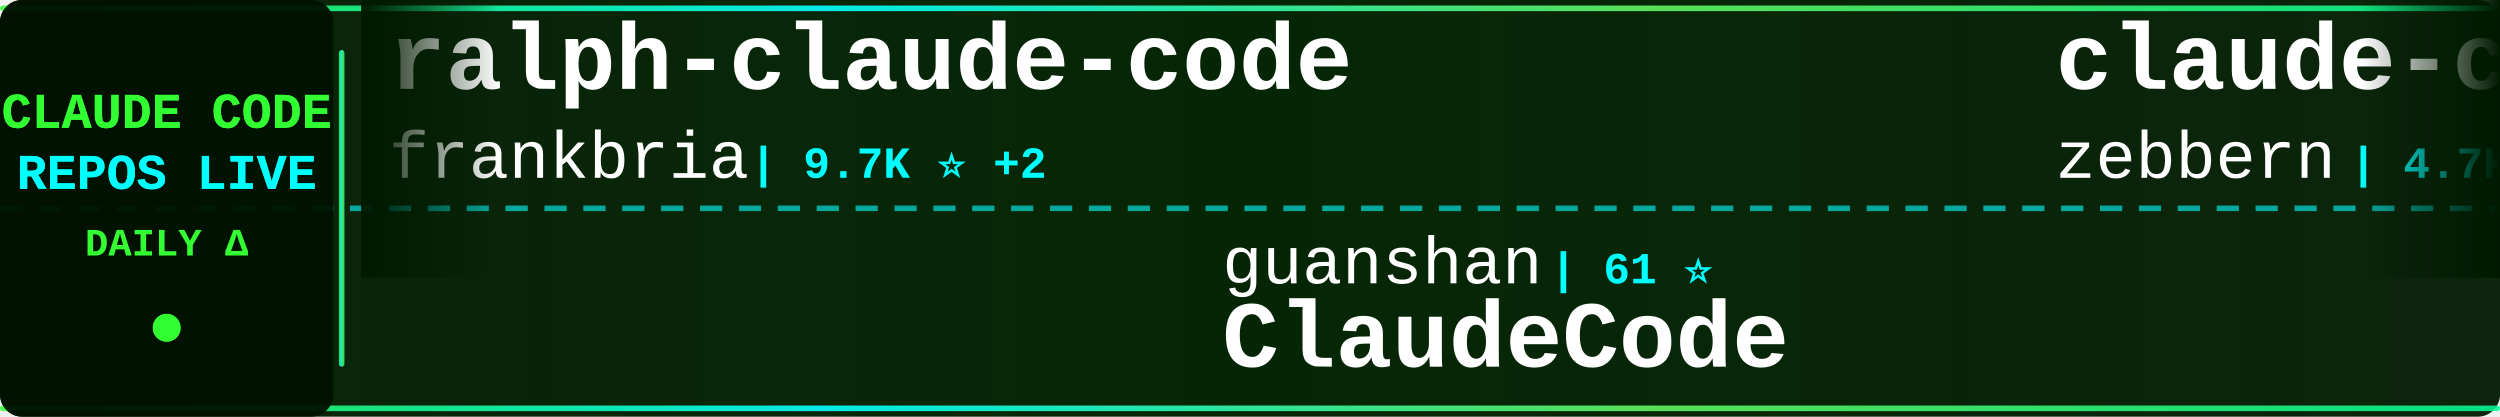
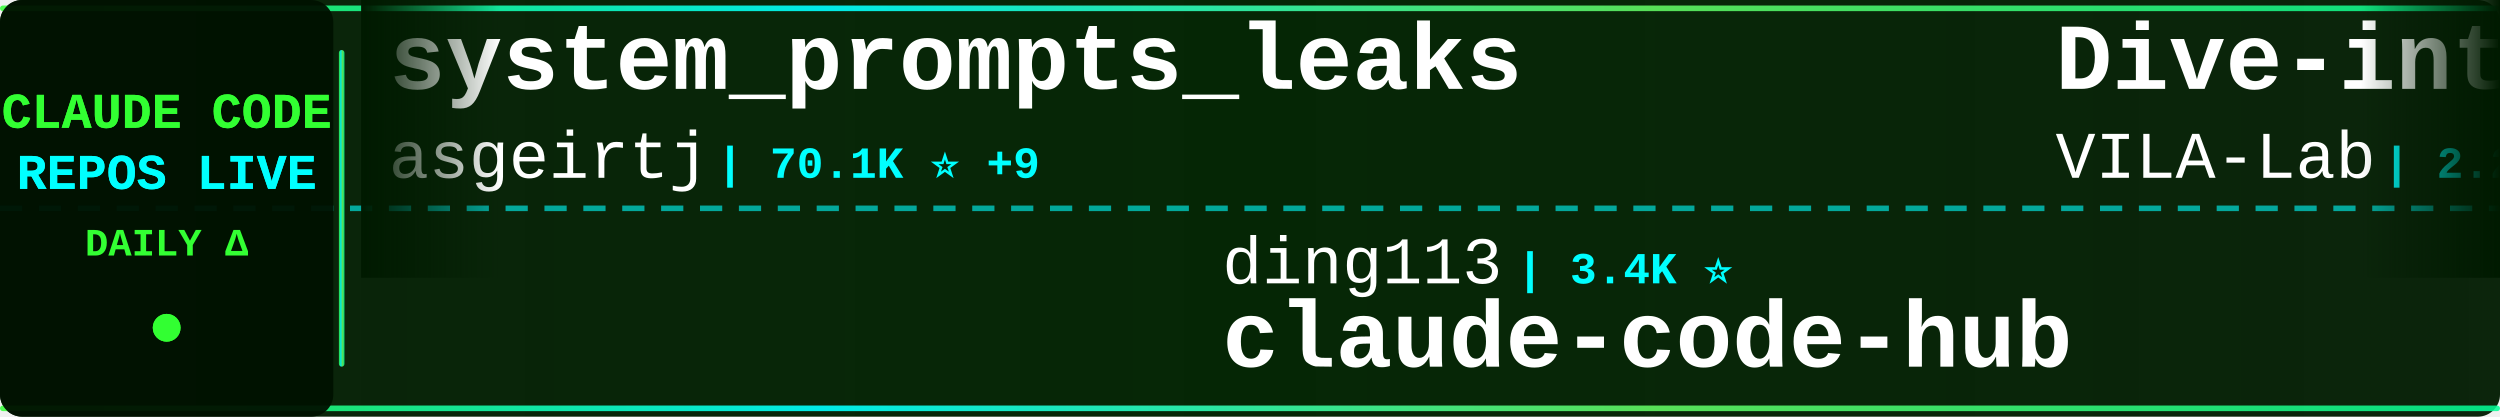
<svg xmlns="http://www.w3.org/2000/svg" width="900" height="150">
  <defs>
    <linearGradient id="tickerBg" x1="0%" y1="0%" x2="100%" y2="0%">
      <stop offset="0%" style="stop-color:#001a00;stop-opacity:0.95" />
      <stop offset="50%" style="stop-color:#002200;stop-opacity:0.98" />
      <stop offset="100%" style="stop-color:#001a00;stop-opacity:0.95" />
    </linearGradient>
    <linearGradient id="borderGrad" x1="0%" y1="0%" x2="100%" y2="0%">
      <stop offset="0%" style="stop-color:#33ff33;stop-opacity:0.85">
        <animate attributeName="stop-opacity" values="0.85;1;0.85" dur="2s" repeatCount="indefinite" />
      </stop>
      <stop offset="33%" style="stop-color:#00ffff;stop-opacity:0.9">
        <animate attributeName="stop-opacity" values="0.9;1;0.9" dur="2.2s" repeatCount="indefinite" />
      </stop>
      <stop offset="66%" style="stop-color:#66ff66;stop-opacity:0.85">
        <animate attributeName="stop-opacity" values="0.85;1;0.85" dur="1.8s" repeatCount="indefinite" />
      </stop>
      <stop offset="100%" style="stop-color:#00ff99;stop-opacity:0.85">
        <animate attributeName="stop-opacity" values="0.85;1;0.85" dur="2s" repeatCount="indefinite" />
      </stop>
    </linearGradient>
    <filter id="textGlow">
      <feGaussianBlur stdDeviation="0.1" result="coloredBlur" />
      <feMerge>
        <feMergeNode in="coloredBlur" />
        <feMergeNode in="SourceGraphic" />
      </feMerge>
    </filter>
    <filter id="metricGlow">
      <feGaussianBlur stdDeviation="0.2" result="coloredBlur" />
      <feMerge>
        <feMergeNode in="coloredBlur" />
        <feMergeNode in="SourceGraphic" />
      </feMerge>
    </filter>
    <linearGradient id="leftFade" x1="0%" y1="0%" x2="100%" y2="0%">
      <stop offset="0%" style="stop-color:#001a00;stop-opacity:1" />
      <stop offset="100%" style="stop-color:#001a00;stop-opacity:0" />
    </linearGradient>
    <linearGradient id="rightFade" x1="0%" y1="0%" x2="100%" y2="0%">
      <stop offset="0%" style="stop-color:#001a00;stop-opacity:0" />
      <stop offset="100%" style="stop-color:#001a00;stop-opacity:1" />
    </linearGradient>
  </defs>
  <rect width="900" height="150" fill="url(#tickerBg)" rx="8" />
  <rect x="0" y="2" width="900" height="2" fill="url(#borderGrad)" rx="1" />
  <rect x="0" y="146" width="900" height="2" fill="url(#borderGrad)" rx="1" />
  <line x1="0" y1="75" x2="900" y2="75" stroke="#00ffff" stroke-width="2" stroke-dasharray="8 6" opacity="0.6" />
  <rect x="0" y="0" width="120" height="150" fill="#001100" opacity="0.95" rx="8" />
  <text x="60" y="46" font-family="'Courier New', monospace" font-size="18" font-weight="bold" fill="#33ff33" text-anchor="middle" filter="url(#textGlow)">
    CLAUDE CODE
  </text>
  <text x="60" y="68" font-family="'Courier New', monospace" font-size="18" font-weight="bold" fill="#00ffff" text-anchor="middle" filter="url(#textGlow)">
    REPOS LIVE
  </text>
  <text x="60" y="92" font-family="'Courier New', monospace" font-size="14" font-weight="bold" fill="#33ff33" text-anchor="middle">
    DAILY Δ
  </text>
  <circle cx="60" cy="118" r="5" fill="#33ff33" filter="url(#metricGlow)">
    <animate attributeName="r" values="4;6;4" dur="1.5s" repeatCount="indefinite" />
    <animate attributeName="opacity" values="0.6;1;0.6" dur="1.5s" repeatCount="indefinite" />
  </circle>
  <rect x="122" y="18" width="2" height="114" fill="url(#borderGrad)" rx="1" />
  <clipPath id="tickerClip">
    <rect x="130" y="0" width="770" height="150" />
  </clipPath>
  <g clip-path="url(#tickerClip)">
    <g id="tickerItems">
      <animateTransform attributeName="transform" attributeType="XML" type="translate" from="0 0" to="-3000 0" dur="54s" repeatCount="indefinite" />
      <g transform="translate(0, 0)">
-         <text x="140" y="32" font-family="'Courier New', monospace" font-size="34" font-weight="bold" fill="#ffffff">ralph-claude-code</text>
-         <text x="140" y="64" font-family="'Courier New', monospace" font-size="24" font-weight="normal" fill="#ffffff" opacity="1.0">frankbria</text>
-         <text x="270" y="64" font-family="'Courier New', monospace" font-size="16" font-weight="bold" fill="#00ffff"> | 9.7K ⭐ +2</text>
+         <text x="140" y="32" font-family="'Courier New', monospace" font-size="34" font-weight="bold" fill="#ffffff">system_prompts_leaks</text>
+         <text x="140" y="64" font-family="'Courier New', monospace" font-size="24" font-weight="normal" fill="#ffffff" opacity="1.0">asgeirtj</text>
+         <text x="258" y="64" font-family="'Courier New', monospace" font-size="16" font-weight="bold" fill="#00ffff"> | 70.1K ⭐ +9</text>
      </g>
      <g transform="translate(300, 0)">
-         <text x="140" y="102" font-family="'Courier New', monospace" font-size="24" font-weight="normal" fill="#ffffff" opacity="1.0">guanshan</text>
-         <text x="258" y="102" font-family="'Courier New', monospace" font-size="16" font-weight="bold" fill="#00ffff"> | 61 ⭐</text>
-         <text x="140" y="132" font-family="'Courier New', monospace" font-size="34" font-weight="bold" fill="#ffffff">ClaudeCode</text>
+         <text x="140" y="102" font-family="'Courier New', monospace" font-size="24" font-weight="normal" fill="#ffffff" opacity="1.0">ding113</text>
+         <text x="246" y="102" font-family="'Courier New', monospace" font-size="16" font-weight="bold" fill="#00ffff"> | 3.4K ⭐</text>
+         <text x="140" y="132" font-family="'Courier New', monospace" font-size="34" font-weight="bold" fill="#ffffff">claude-code-hub</text>
      </g>
      <g transform="translate(600, 0)">
-         <text x="140" y="32" font-family="'Courier New', monospace" font-size="34" font-weight="bold" fill="#ffffff">claude-code-guide</text>
-         <text x="140" y="64" font-family="'Courier New', monospace" font-size="24" font-weight="normal" fill="#ffffff" opacity="1.0">zebbern</text>
-         <text x="246" y="64" font-family="'Courier New', monospace" font-size="16" font-weight="bold" fill="#00ffff"> | 4.7K ⭐</text>
+         <text x="140" y="32" font-family="'Courier New', monospace" font-size="34" font-weight="bold" fill="#ffffff">Dive-into-Claude-Code</text>
+         <text x="140" y="64" font-family="'Courier New', monospace" font-size="24" font-weight="normal" fill="#ffffff" opacity="1.0">VILA-Lab</text>
+         <text x="258" y="64" font-family="'Courier New', monospace" font-size="16" font-weight="bold" fill="#00ffff"> | 2.2K ⭐</text>
      </g>
      <g transform="translate(900, 0)">
-         <text x="140" y="102" font-family="'Courier New', monospace" font-size="24" font-weight="normal" fill="#ffffff" opacity="1.0">777genius</text>
-         <text x="270" y="102" font-family="'Courier New', monospace" font-size="16" font-weight="bold" fill="#00ffff"> | 937 ⭐</text>
-         <text x="140" y="132" font-family="'Courier New', monospace" font-size="34" font-weight="bold" fill="#ffffff">claude-code-source-code</text>
+         <text x="140" y="102" font-family="'Courier New', monospace" font-size="24" font-weight="normal" fill="#ffffff" opacity="1.0">1rgs</text>
+         <text x="210" y="102" font-family="'Courier New', monospace" font-size="16" font-weight="bold" fill="#00ffff"> | 3.8K ⭐</text>
+         <text x="140" y="132" font-family="'Courier New', monospace" font-size="34" font-weight="bold" fill="#ffffff">claude-code-proxy</text>
      </g>
      <g transform="translate(1200, 0)">
-         <text x="140" y="32" font-family="'Courier New', monospace" font-size="34" font-weight="bold" fill="#ffffff">everything-claude-code</text>
-         <text x="140" y="64" font-family="'Courier New', monospace" font-size="24" font-weight="normal" fill="#ffffff" opacity="1.0">WorldFlowAI</text>
-         <text x="294" y="64" font-family="'Courier New', monospace" font-size="16" font-weight="bold" fill="#00ffff"> | 5.3K ⭐ +15</text>
+         <text x="140" y="32" font-family="'Courier New', monospace" font-size="34" font-weight="bold" fill="#ffffff">Claude-Code</text>
+         <text x="140" y="64" font-family="'Courier New', monospace" font-size="24" font-weight="normal" fill="#ffffff" opacity="1.0">KPR111</text>
+         <text x="234" y="64" font-family="'Courier New', monospace" font-size="16" font-weight="bold" fill="#00ffff"> | 18 ⭐</text>
      </g>
      <g transform="translate(1500, 0)">
-         <text x="140" y="102" font-family="'Courier New', monospace" font-size="24" font-weight="normal" fill="#ffffff" opacity="1.0">disler</text>
-         <text x="234" y="102" font-family="'Courier New', monospace" font-size="16" font-weight="bold" fill="#00ffff"> | 3.9K ⭐</text>
-         <text x="140" y="132" font-family="'Courier New', monospace" font-size="34" font-weight="bold" fill="#ffffff">claude-code-hooks-master...</text>
+         <text x="140" y="102" font-family="'Courier New', monospace" font-size="24" font-weight="normal" fill="#ffffff" opacity="1.0">oboard</text>
+         <text x="234" y="102" font-family="'Courier New', monospace" font-size="16" font-weight="bold" fill="#00ffff"> | 3.3K ⭐ -1</text>
+         <text x="140" y="132" font-family="'Courier New', monospace" font-size="34" font-weight="bold" fill="#ffffff">claude-code-rev</text>
      </g>
      <g transform="translate(1800, 0)">
-         <text x="140" y="32" font-family="'Courier New', monospace" font-size="34" font-weight="bold" fill="#ffffff">claude-code-engineering</text>
-         <text x="140" y="64" font-family="'Courier New', monospace" font-size="24" font-weight="normal" fill="#ffffff" opacity="1.0">huangjia2019</text>
-         <text x="306" y="64" font-family="'Courier New', monospace" font-size="16" font-weight="bold" fill="#00ffff"> | 1.1K ⭐</text>
+         <text x="140" y="32" font-family="'Courier New', monospace" font-size="34" font-weight="bold" fill="#ffffff">claude-code-base-action</text>
+         <text x="140" y="64" font-family="'Courier New', monospace" font-size="24" font-weight="normal" fill="#ffffff" opacity="1.0">anthropics</text>
+         <text x="282" y="64" font-family="'Courier New', monospace" font-size="16" font-weight="bold" fill="#00ffff"> | 1.0K ⭐</text>
      </g>
      <g transform="translate(2100, 0)">
-         <text x="140" y="102" font-family="'Courier New', monospace" font-size="24" font-weight="normal" fill="#ffffff" opacity="1.0">Piebald-AI</text>
-         <text x="282" y="102" font-family="'Courier New', monospace" font-size="16" font-weight="bold" fill="#00ffff"> | 13.0K ⭐ +3</text>
-         <text x="140" y="132" font-family="'Courier New', monospace" font-size="34" font-weight="bold" fill="#ffffff">claude-code-system-promp...</text>
+         <text x="140" y="102" font-family="'Courier New', monospace" font-size="24" font-weight="normal" fill="#ffffff" opacity="1.0">FlorianBruniaux</text>
+         <text x="342" y="102" font-family="'Courier New', monospace" font-size="16" font-weight="bold" fill="#00ffff"> | 6.2K ⭐ +1</text>
+         <text x="140" y="132" font-family="'Courier New', monospace" font-size="34" font-weight="bold" fill="#ffffff">claude-code-ultimate-gui...</text>
      </g>
      <g transform="translate(2400, 0)">
-         <text x="140" y="32" font-family="'Courier New', monospace" font-size="34" font-weight="bold" fill="#ffffff">claude-code-telegram</text>
-         <text x="140" y="64" font-family="'Courier New', monospace" font-size="24" font-weight="normal" fill="#ffffff" opacity="1.0">overwirehq</text>
-         <text x="282" y="64" font-family="'Courier New', monospace" font-size="16" font-weight="bold" fill="#00ffff"> | 2.8K ⭐</text>
+         <text x="140" y="32" font-family="'Courier New', monospace" font-size="34" font-weight="bold" fill="#ffffff">claude-code-source-code-...</text>
+         <text x="140" y="64" font-family="'Courier New', monospace" font-size="24" font-weight="normal" fill="#ffffff" opacity="1.0">ghuntley</text>
+         <text x="258" y="64" font-family="'Courier New', monospace" font-size="16" font-weight="bold" fill="#00ffff"> | 990 ⭐</text>
      </g>
      <g transform="translate(2700, 0)">
-         <text x="140" y="102" font-family="'Courier New', monospace" font-size="24" font-weight="normal" fill="#ffffff" opacity="1.0">AICoderTudou</text>
-         <text x="306" y="102" font-family="'Courier New', monospace" font-size="16" font-weight="bold" fill="#00ffff"> | 493 ⭐</text>
-         <text x="140" y="132" font-family="'Courier New', monospace" font-size="34" font-weight="bold" fill="#ffffff">claude-code-tudou</text>
+         <text x="140" y="102" font-family="'Courier New', monospace" font-size="24" font-weight="normal" fill="#ffffff" opacity="1.0">Windy3f3f3f3f</text>
+         <text x="318" y="102" font-family="'Courier New', monospace" font-size="16" font-weight="bold" fill="#00ffff"> | 2.8K ⭐</text>
+         <text x="140" y="132" font-family="'Courier New', monospace" font-size="34" font-weight="bold" fill="#ffffff">claude-code-from-scratch</text>
      </g>
      <g transform="translate(3000, 0)">
-         <text x="140" y="32" font-family="'Courier New', monospace" font-size="34" font-weight="bold" fill="#ffffff">ralph-claude-code</text>
-         <text x="140" y="64" font-family="'Courier New', monospace" font-size="24" font-weight="normal" fill="#ffffff" opacity="1.0">frankbria</text>
-         <text x="270" y="64" font-family="'Courier New', monospace" font-size="16" font-weight="bold" fill="#00ffff"> | 9.7K ⭐ +2</text>
+         <text x="140" y="32" font-family="'Courier New', monospace" font-size="34" font-weight="bold" fill="#ffffff">system_prompts_leaks</text>
+         <text x="140" y="64" font-family="'Courier New', monospace" font-size="24" font-weight="normal" fill="#ffffff" opacity="1.0">asgeirtj</text>
+         <text x="258" y="64" font-family="'Courier New', monospace" font-size="16" font-weight="bold" fill="#00ffff"> | 70.1K ⭐ +9</text>
      </g>
      <g transform="translate(3300, 0)">
-         <text x="140" y="102" font-family="'Courier New', monospace" font-size="24" font-weight="normal" fill="#ffffff" opacity="1.0">guanshan</text>
-         <text x="258" y="102" font-family="'Courier New', monospace" font-size="16" font-weight="bold" fill="#00ffff"> | 61 ⭐</text>
-         <text x="140" y="132" font-family="'Courier New', monospace" font-size="34" font-weight="bold" fill="#ffffff">ClaudeCode</text>
+         <text x="140" y="102" font-family="'Courier New', monospace" font-size="24" font-weight="normal" fill="#ffffff" opacity="1.0">ding113</text>
+         <text x="246" y="102" font-family="'Courier New', monospace" font-size="16" font-weight="bold" fill="#00ffff"> | 3.4K ⭐</text>
+         <text x="140" y="132" font-family="'Courier New', monospace" font-size="34" font-weight="bold" fill="#ffffff">claude-code-hub</text>
      </g>
      <g transform="translate(3600, 0)">
-         <text x="140" y="32" font-family="'Courier New', monospace" font-size="34" font-weight="bold" fill="#ffffff">claude-code-guide</text>
-         <text x="140" y="64" font-family="'Courier New', monospace" font-size="24" font-weight="normal" fill="#ffffff" opacity="1.0">zebbern</text>
-         <text x="246" y="64" font-family="'Courier New', monospace" font-size="16" font-weight="bold" fill="#00ffff"> | 4.7K ⭐</text>
+         <text x="140" y="32" font-family="'Courier New', monospace" font-size="34" font-weight="bold" fill="#ffffff">Dive-into-Claude-Code</text>
+         <text x="140" y="64" font-family="'Courier New', monospace" font-size="24" font-weight="normal" fill="#ffffff" opacity="1.0">VILA-Lab</text>
+         <text x="258" y="64" font-family="'Courier New', monospace" font-size="16" font-weight="bold" fill="#00ffff"> | 2.2K ⭐</text>
      </g>
      <g transform="translate(3900, 0)">
-         <text x="140" y="102" font-family="'Courier New', monospace" font-size="24" font-weight="normal" fill="#ffffff" opacity="1.0">777genius</text>
-         <text x="270" y="102" font-family="'Courier New', monospace" font-size="16" font-weight="bold" fill="#00ffff"> | 937 ⭐</text>
-         <text x="140" y="132" font-family="'Courier New', monospace" font-size="34" font-weight="bold" fill="#ffffff">claude-code-source-code</text>
+         <text x="140" y="102" font-family="'Courier New', monospace" font-size="24" font-weight="normal" fill="#ffffff" opacity="1.0">1rgs</text>
+         <text x="210" y="102" font-family="'Courier New', monospace" font-size="16" font-weight="bold" fill="#00ffff"> | 3.8K ⭐</text>
+         <text x="140" y="132" font-family="'Courier New', monospace" font-size="34" font-weight="bold" fill="#ffffff">claude-code-proxy</text>
      </g>
    </g>
  </g>
  <rect x="130" y="0" width="50" height="100" fill="url(#leftFade)" />
  <rect x="850" y="0" width="50" height="100" fill="url(#rightFade)" />
</svg>
